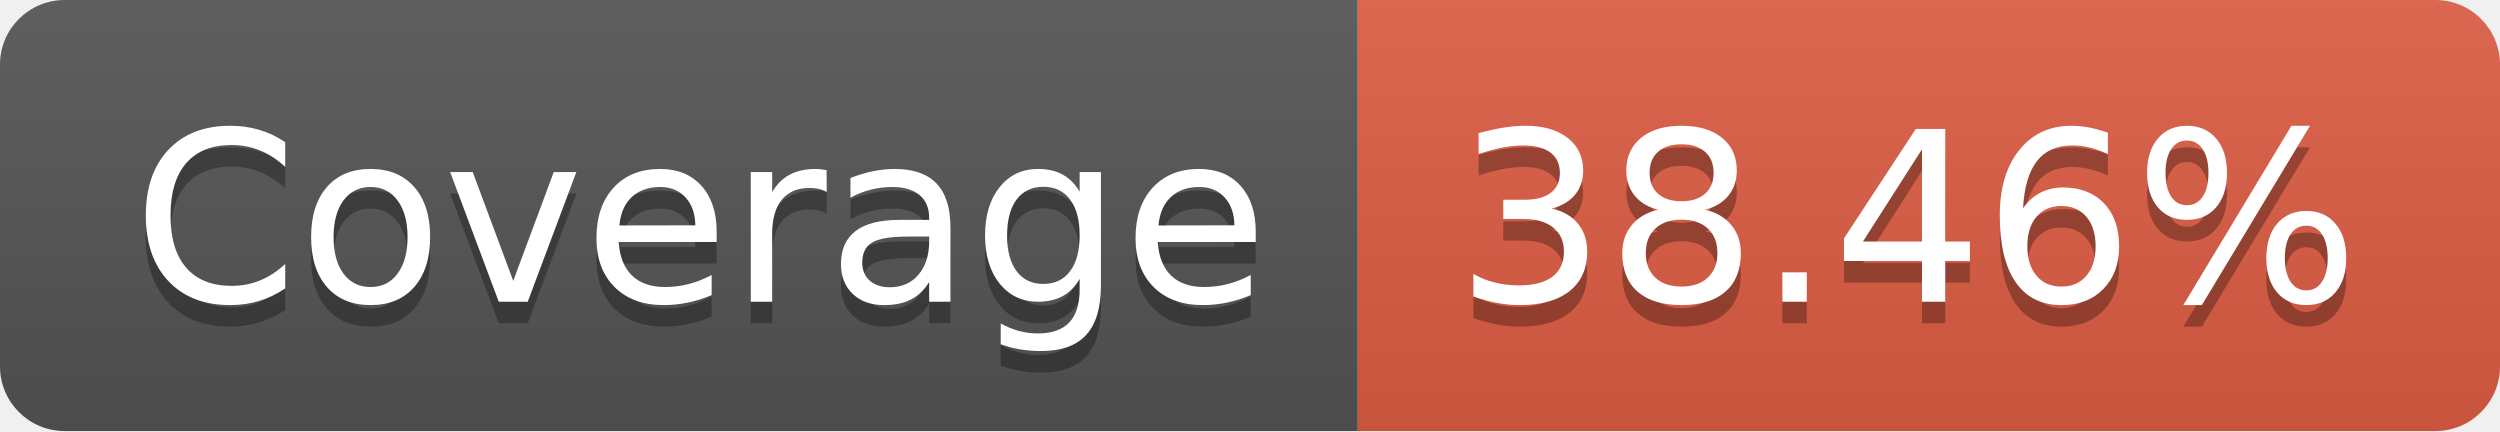
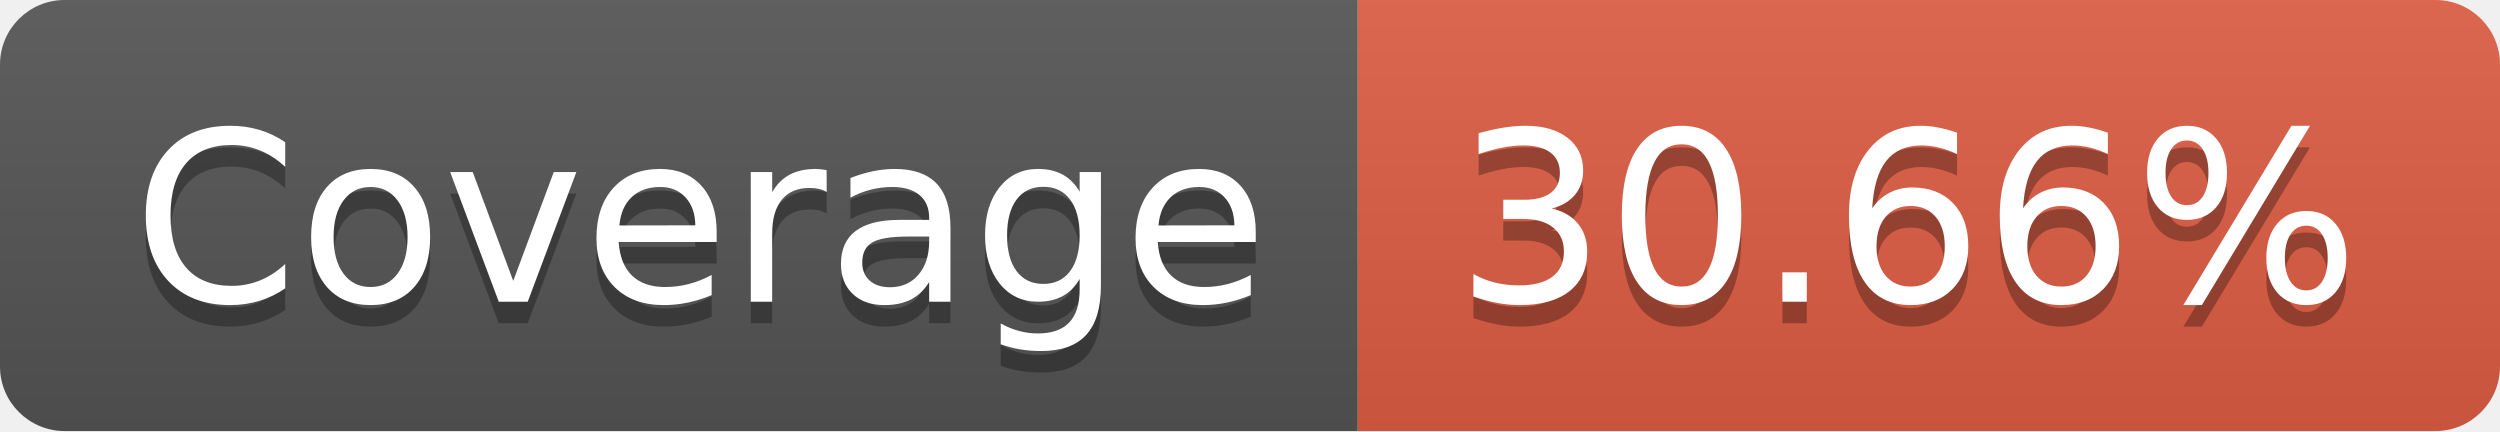
- <svg xmlns="http://www.w3.org/2000/svg" width="116" height="20" role="img" aria-label="Coverage: 38.46%">
+ <svg xmlns="http://www.w3.org/2000/svg" width="116" height="20" role="img" aria-label="Coverage: 30.66%">
  <linearGradient id="s" x2="0" y2="100%">
    <stop offset="0" stop-color="#bbb" stop-opacity=".1" />
    <stop offset="1" stop-opacity=".1" />
  </linearGradient>
  <clipPath id="r">
    <rect width="116" height="20" rx="3" fill="#fff" />
  </clipPath>
  <g clip-path="url(#r)">
    <rect width="63" height="20" fill="#555" />
    <rect x="63" width="53" height="20" fill="#e05d44" />
    <rect width="116" height="20" fill="url(#s)" />
  </g>
  <g fill="#fff" text-anchor="middle" font-family="Verdana,Geneva,DejaVu Sans,sans-serif" text-rendering="geometricPrecision" font-size="110">
    <text aria-hidden="true" x="325" y="150" fill="#010101" fill-opacity=".3" transform="scale(.1)" textLength="530">Coverage</text>
    <text x="325" y="140" transform="scale(.1)" fill="#fff" textLength="530">Coverage</text>
-     <text aria-hidden="true" x="885" y="150" fill="#010101" fill-opacity=".3" transform="scale(.1)" textLength="430">38.46%</text>
-     <text x="885" y="140" transform="scale(.1)" fill="#fff" textLength="430">38.46%</text>
+     <text aria-hidden="true" x="885" y="150" fill="#010101" fill-opacity=".3" transform="scale(.1)" textLength="430">30.66%</text>
+     <text x="885" y="140" transform="scale(.1)" fill="#fff" textLength="430">30.66%</text>
  </g>
</svg>
